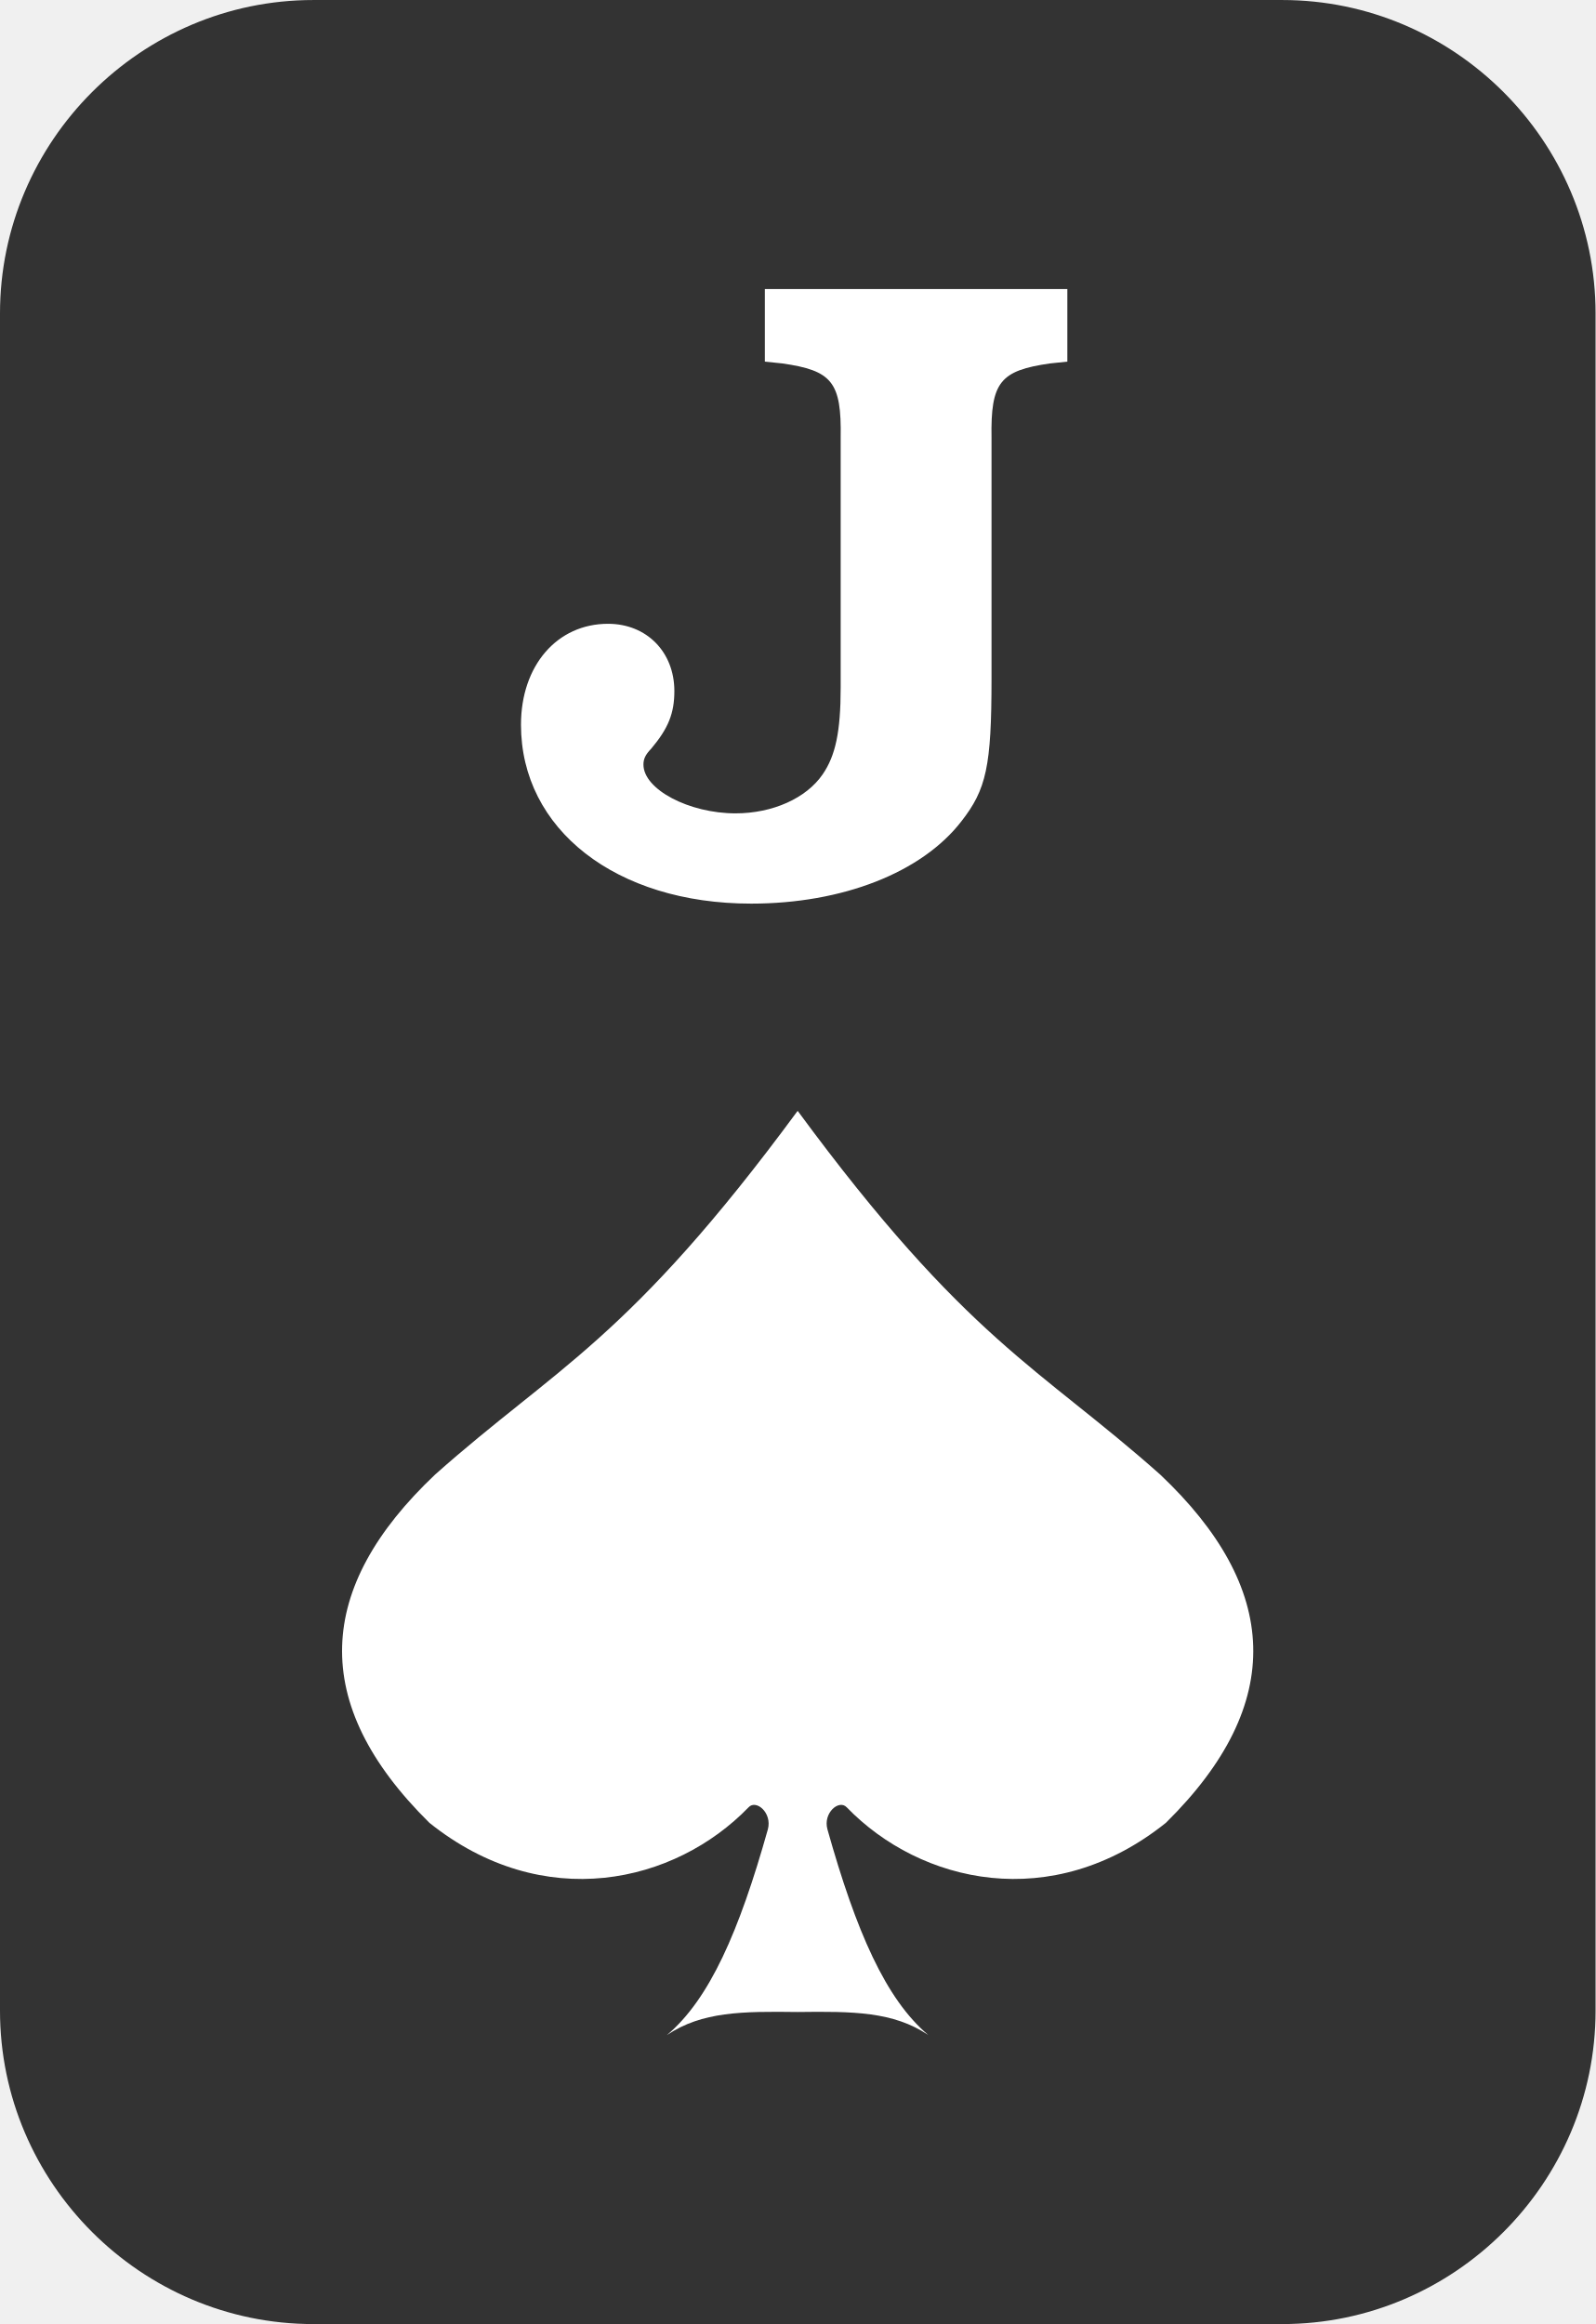
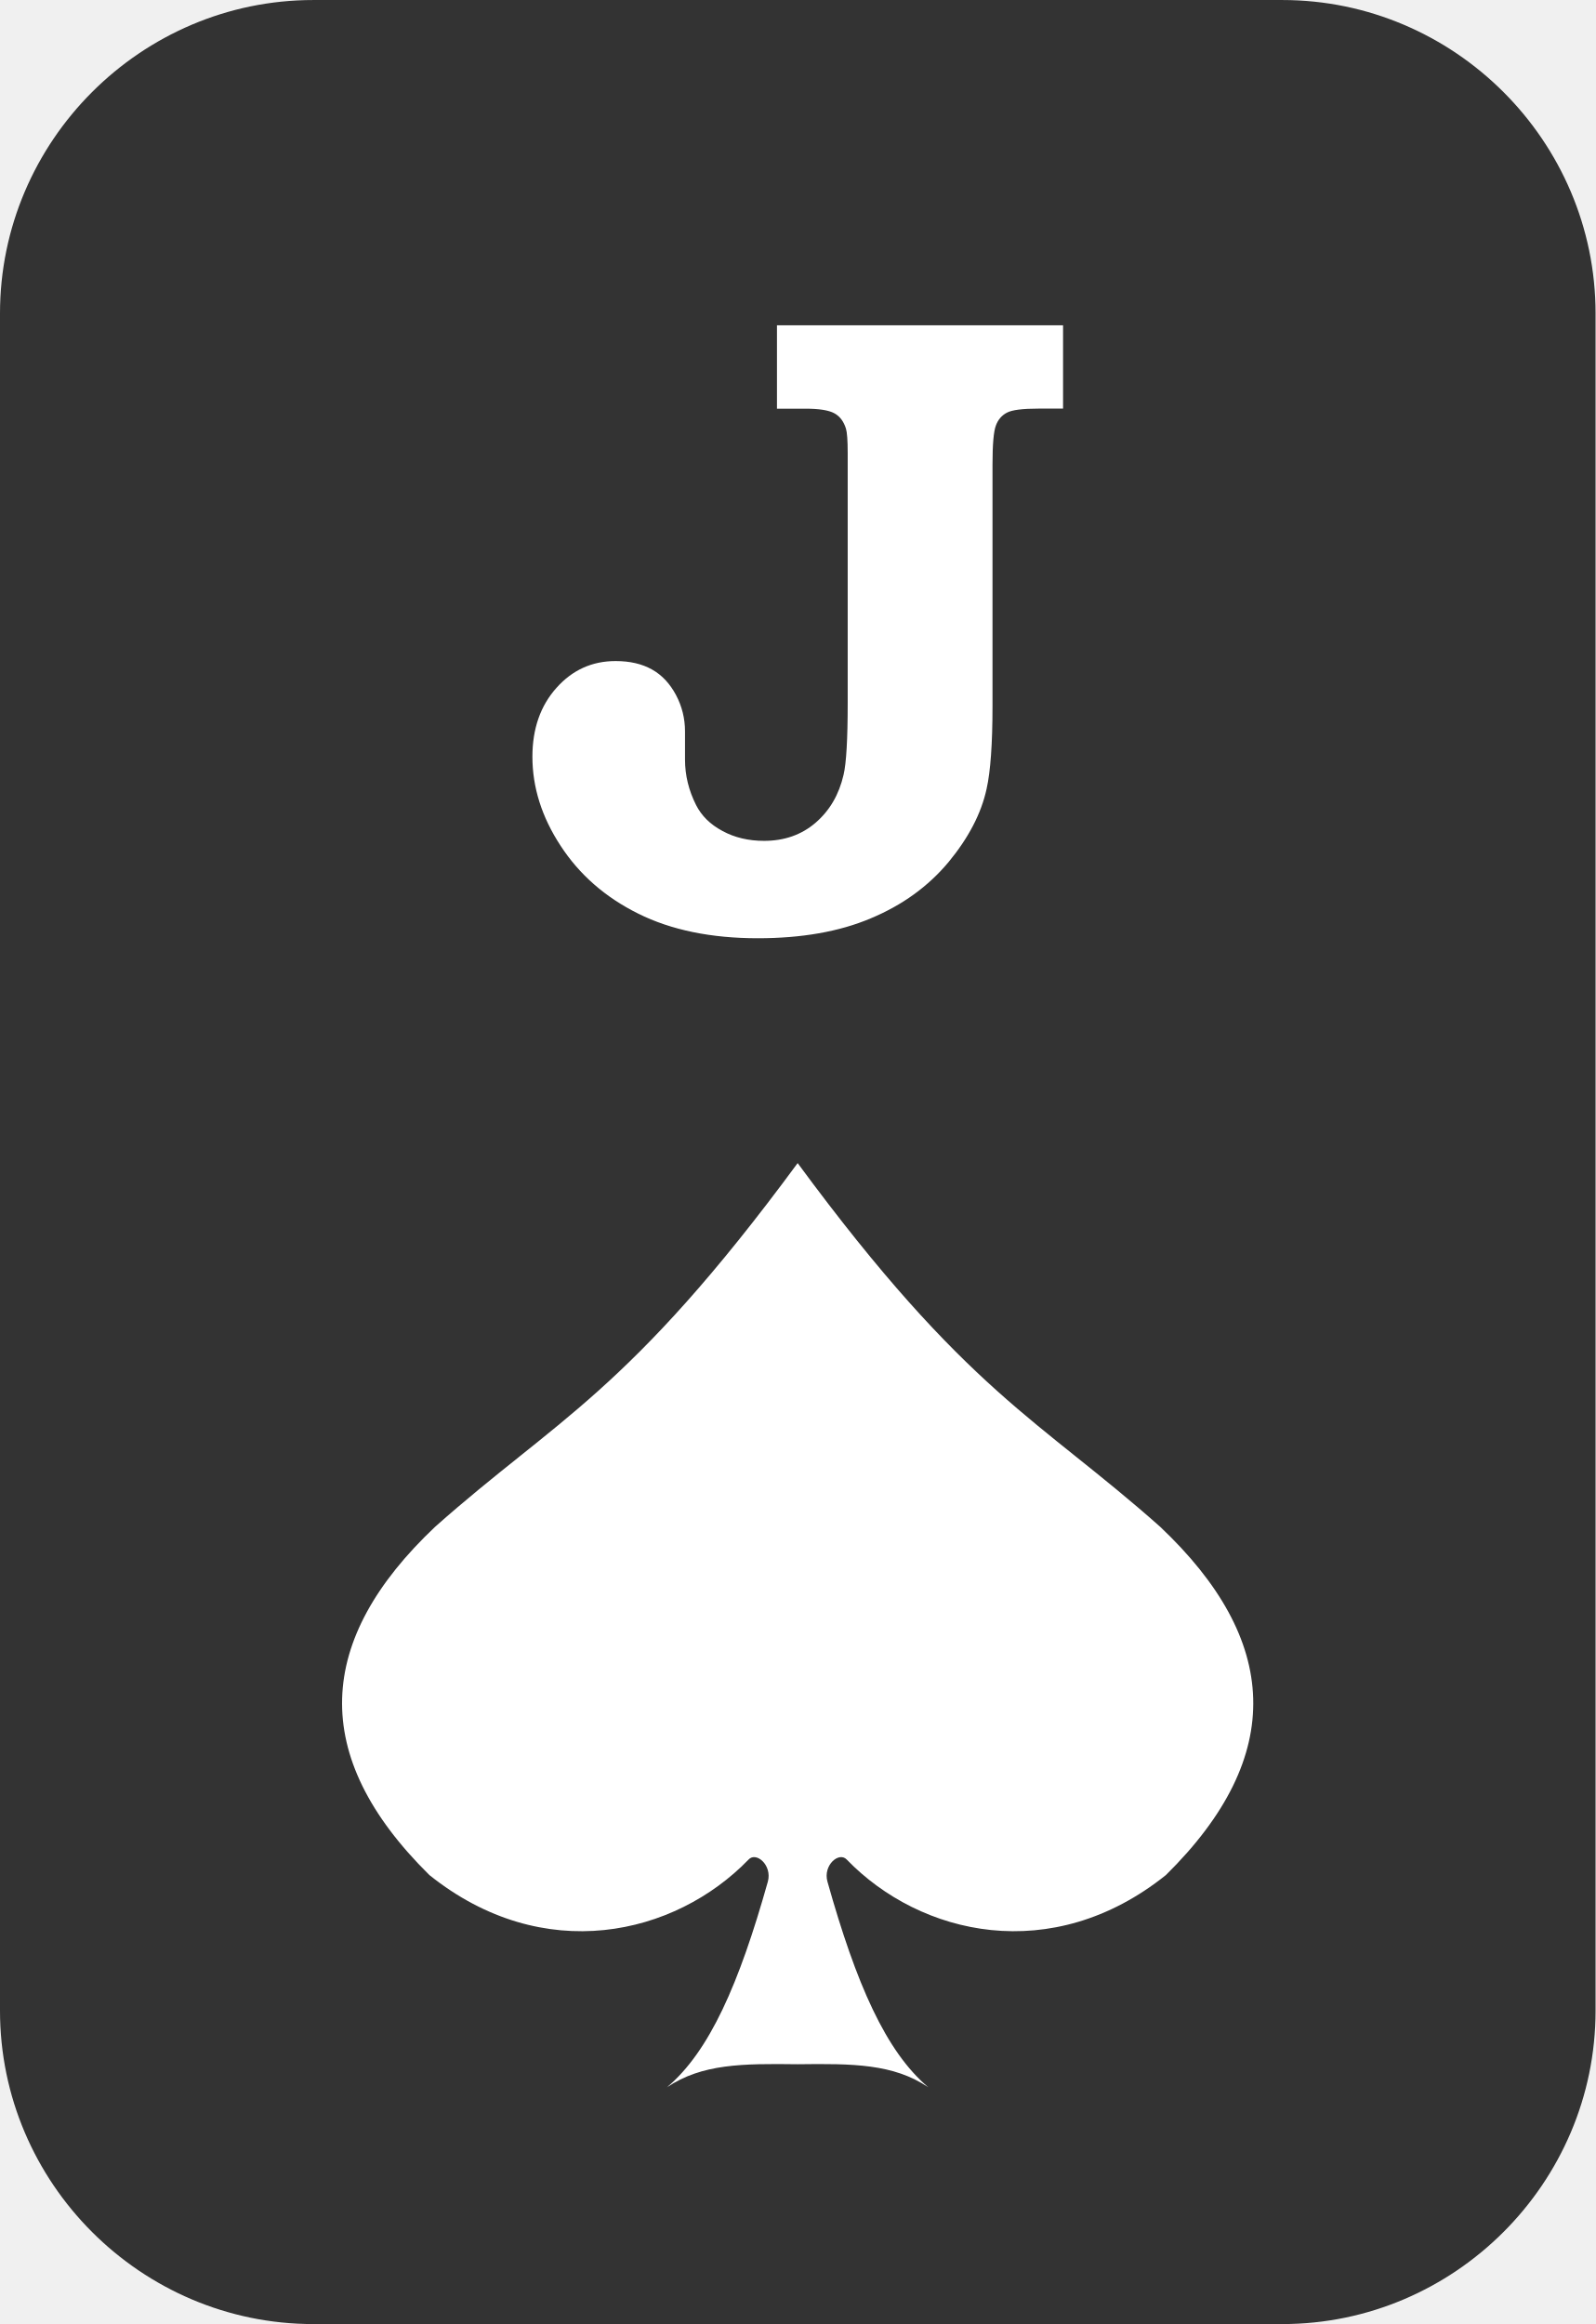
<svg xmlns="http://www.w3.org/2000/svg" xml:space="preserve" width="14.552mm" height="21.194mm" version="1.1" style="shape-rendering:geometricPrecision; text-rendering:geometricPrecision; image-rendering:optimizeQuality; fill-rule:evenodd; clip-rule:evenodd" viewBox="0 0 182.03 265.11">
  <defs>
-     <font id="FontID0" horiz-adv-x="720" font-variant="normal" style="fill-rule:nonzero" font-style="normal" font-weight="600">
-       <font-face font-family="Bookman Old Style">
-         <font-face-src>
-           <font-face-name name="Bookman Old Style Negrito" />
-         </font-face-src>
-       </font-face>
-       <missing-glyph>
-         <path d="M0 0z" />
-       </missing-glyph>
-       <glyph unicode="J" horiz-adv-x="640" d="M285.003 680.999l332 0 0 -93.994 -28.005 0c-19.004,0 -31.335,-1.51 -37.328,-4.668 -5.831,-3.009 -10.177,-7.837 -12.665,-14.337 -2.674,-6.5 -4.011,-21.332 -4.011,-44.335l0 -272.66c0,-42.676 -2.328,-73.677 -6.822,-93.177 -6.178,-27.993 -21.01,-55.663 -44.335,-83 -23.498,-27.324 -53.509,-48.495 -90.168,-63.327 -36.498,-15.005 -80.338,-22.496 -131,-22.496 -54.339,0 -100.667,9.323 -138.837,27.832 -38.331,18.497 -68.329,44.162 -90.168,76.661 -21.827,32.499 -32.66,66.001 -32.66,100.506 0,31.657 9.335,57.496 27.832,77.664 18.497,20.168 41.327,30.333 68.663,30.333 16.664,0 30.667,-3.169 42.169,-9.496 11.663,-6.339 20.837,-16.008 27.832,-28.835 7.007,-12.839 10.499,-26.507 10.499,-41.166l0 -31.843c0,-17.828 4.333,-34.827 12.839,-51.157 6.166,-12.009 16.33,-21.84 30.667,-29.342 14.164,-7.503 30.333,-11.167 48.334,-11.167 23.498,0 43.493,6.834 59.836,20.502 16.33,13.668 27.163,31.67 32.499,54.166 3.157,13 4.828,39.841 4.828,80.834l0 282.341c0,14.324 -0.669,23.498 -2.006,27.658 -2.662,8.171 -7.156,14.003 -13.495,17.333 -6.5,3.504 -17.667,5.175 -33.329,5.175l-33.168 0 0 93.994z" />
-     </font>
    <style type="text/css">
   
-     @font-face { font-family:"Bookman Old Style";font-variant:normal;font-style:normal;font-weight:600;src:url("#FontID0") format(svg)}
    .fil0 {fill:#333333}
    .fil1 {fill:white}
-     .fnt0 {font-weight:600;font-size:101.03px;font-family:'Bookman Old Style'}
+     .fil2 {fill:white;fill-rule:nonzero}
   
  </style>
  </defs>
  <g id="Camada_x0020_1">
    <path class="fil0" d="M35.75 0l110.53 0c19.66,0 35.75,16.09 35.75,35.75l0 193.62c0,19.66 -16.09,35.75 -35.75,35.75l-110.53 0c-19.66,0 -35.75,-16.09 -35.75,-35.75l0 -193.62c0,-19.66 16.09,-35.75 35.75,-35.75z" />
-     <g id="_2480363377312">
-       <path class="fil1" d="M91 126.72c-19.32,26.24 -27.57,29.23 -41.36,41.49 -13.6,12.86 -14.47,26.09 -0.65,39.73 13,10.41 28.01,6.9 36.4,-1.76 0.87,-0.96 2.73,0.63 2.21,2.51 -3.27,11.64 -6.66,19.37 -11.51,23.46 4,-2.69 8.61,-2.71 14.91,-2.63 6.3,-0.08 10.92,-0.06 14.91,2.63 -4.86,-4.09 -8.24,-11.82 -11.51,-23.46 -0.53,-1.88 1.33,-3.47 2.21,-2.51 8.39,8.66 23.4,12.17 36.4,1.76 13.83,-13.64 12.95,-26.87 -0.65,-39.73 -13.79,-12.26 -22.04,-15.25 -41.36,-41.49z" />
-       <g transform="matrix(0.972992 0 0 1 800.058 -381.381)">
-         <text x="-759.96" y="483.15" class="fil1 fnt0">J</text>
-       </g>
-     </g>
+     <path class="fil1" d="M91 132.68c-19.32,26.24 -27.57,29.23 -41.36,41.49 -13.6,12.86 -14.47,26.09 -0.65,39.73 13,10.41 28.01,6.9 36.4,-1.76 0.87,-0.96 2.73,0.63 2.21,2.51 -3.27,11.64 -6.66,19.37 -11.51,23.46 4,-2.69 8.61,-2.71 14.91,-2.63 6.3,-0.08 10.92,-0.06 14.91,2.63 -4.86,-4.09 -8.24,-11.82 -11.51,-23.46 -0.53,-1.88 1.33,-3.47 2.21,-2.51 8.39,8.66 23.4,12.17 36.4,1.76 13.83,-13.64 12.95,-26.87 -0.65,-39.73 -13.79,-12.26 -22.04,-15.25 -41.36,-41.49z" />
+     <path class="fil2" d="M88.64 37.11l32.64 0 0 9.5 -2.75 0c-1.87,0 -3.08,0.15 -3.67,0.47 -0.57,0.3 -1,0.79 -1.24,1.45 -0.26,0.66 -0.39,2.16 -0.39,4.48l0 27.55c0,4.31 -0.23,7.44 -0.67,9.41 -0.61,2.83 -2.07,5.62 -4.36,8.39 -2.31,2.76 -5.26,4.9 -8.86,6.4 -3.59,1.52 -7.9,2.27 -12.88,2.27 -5.34,0 -9.9,-0.94 -13.65,-2.81 -3.77,-1.87 -6.72,-4.46 -8.86,-7.75 -2.15,-3.28 -3.21,-6.67 -3.21,-10.15 0,-3.2 0.92,-5.81 2.74,-7.85 1.82,-2.04 4.06,-3.06 6.75,-3.06 1.64,0 3.01,0.32 4.15,0.96 1.15,0.64 2.05,1.62 2.74,2.91 0.69,1.3 1.03,2.68 1.03,4.16l0 3.22c0,1.8 0.43,3.52 1.26,5.17 0.61,1.21 1.6,2.21 3.01,2.96 1.39,0.76 2.98,1.13 4.75,1.13 2.31,0 4.28,-0.69 5.88,-2.07 1.6,-1.38 2.67,-3.2 3.19,-5.47 0.31,-1.31 0.47,-4.03 0.47,-8.17l0 -28.53c0,-1.45 -0.07,-2.37 -0.2,-2.79 -0.26,-0.83 -0.7,-1.41 -1.33,-1.75 -0.64,-0.35 -1.74,-0.52 -3.28,-0.52l-3.26 0 0 -9.5z" />
  </g>
</svg>
